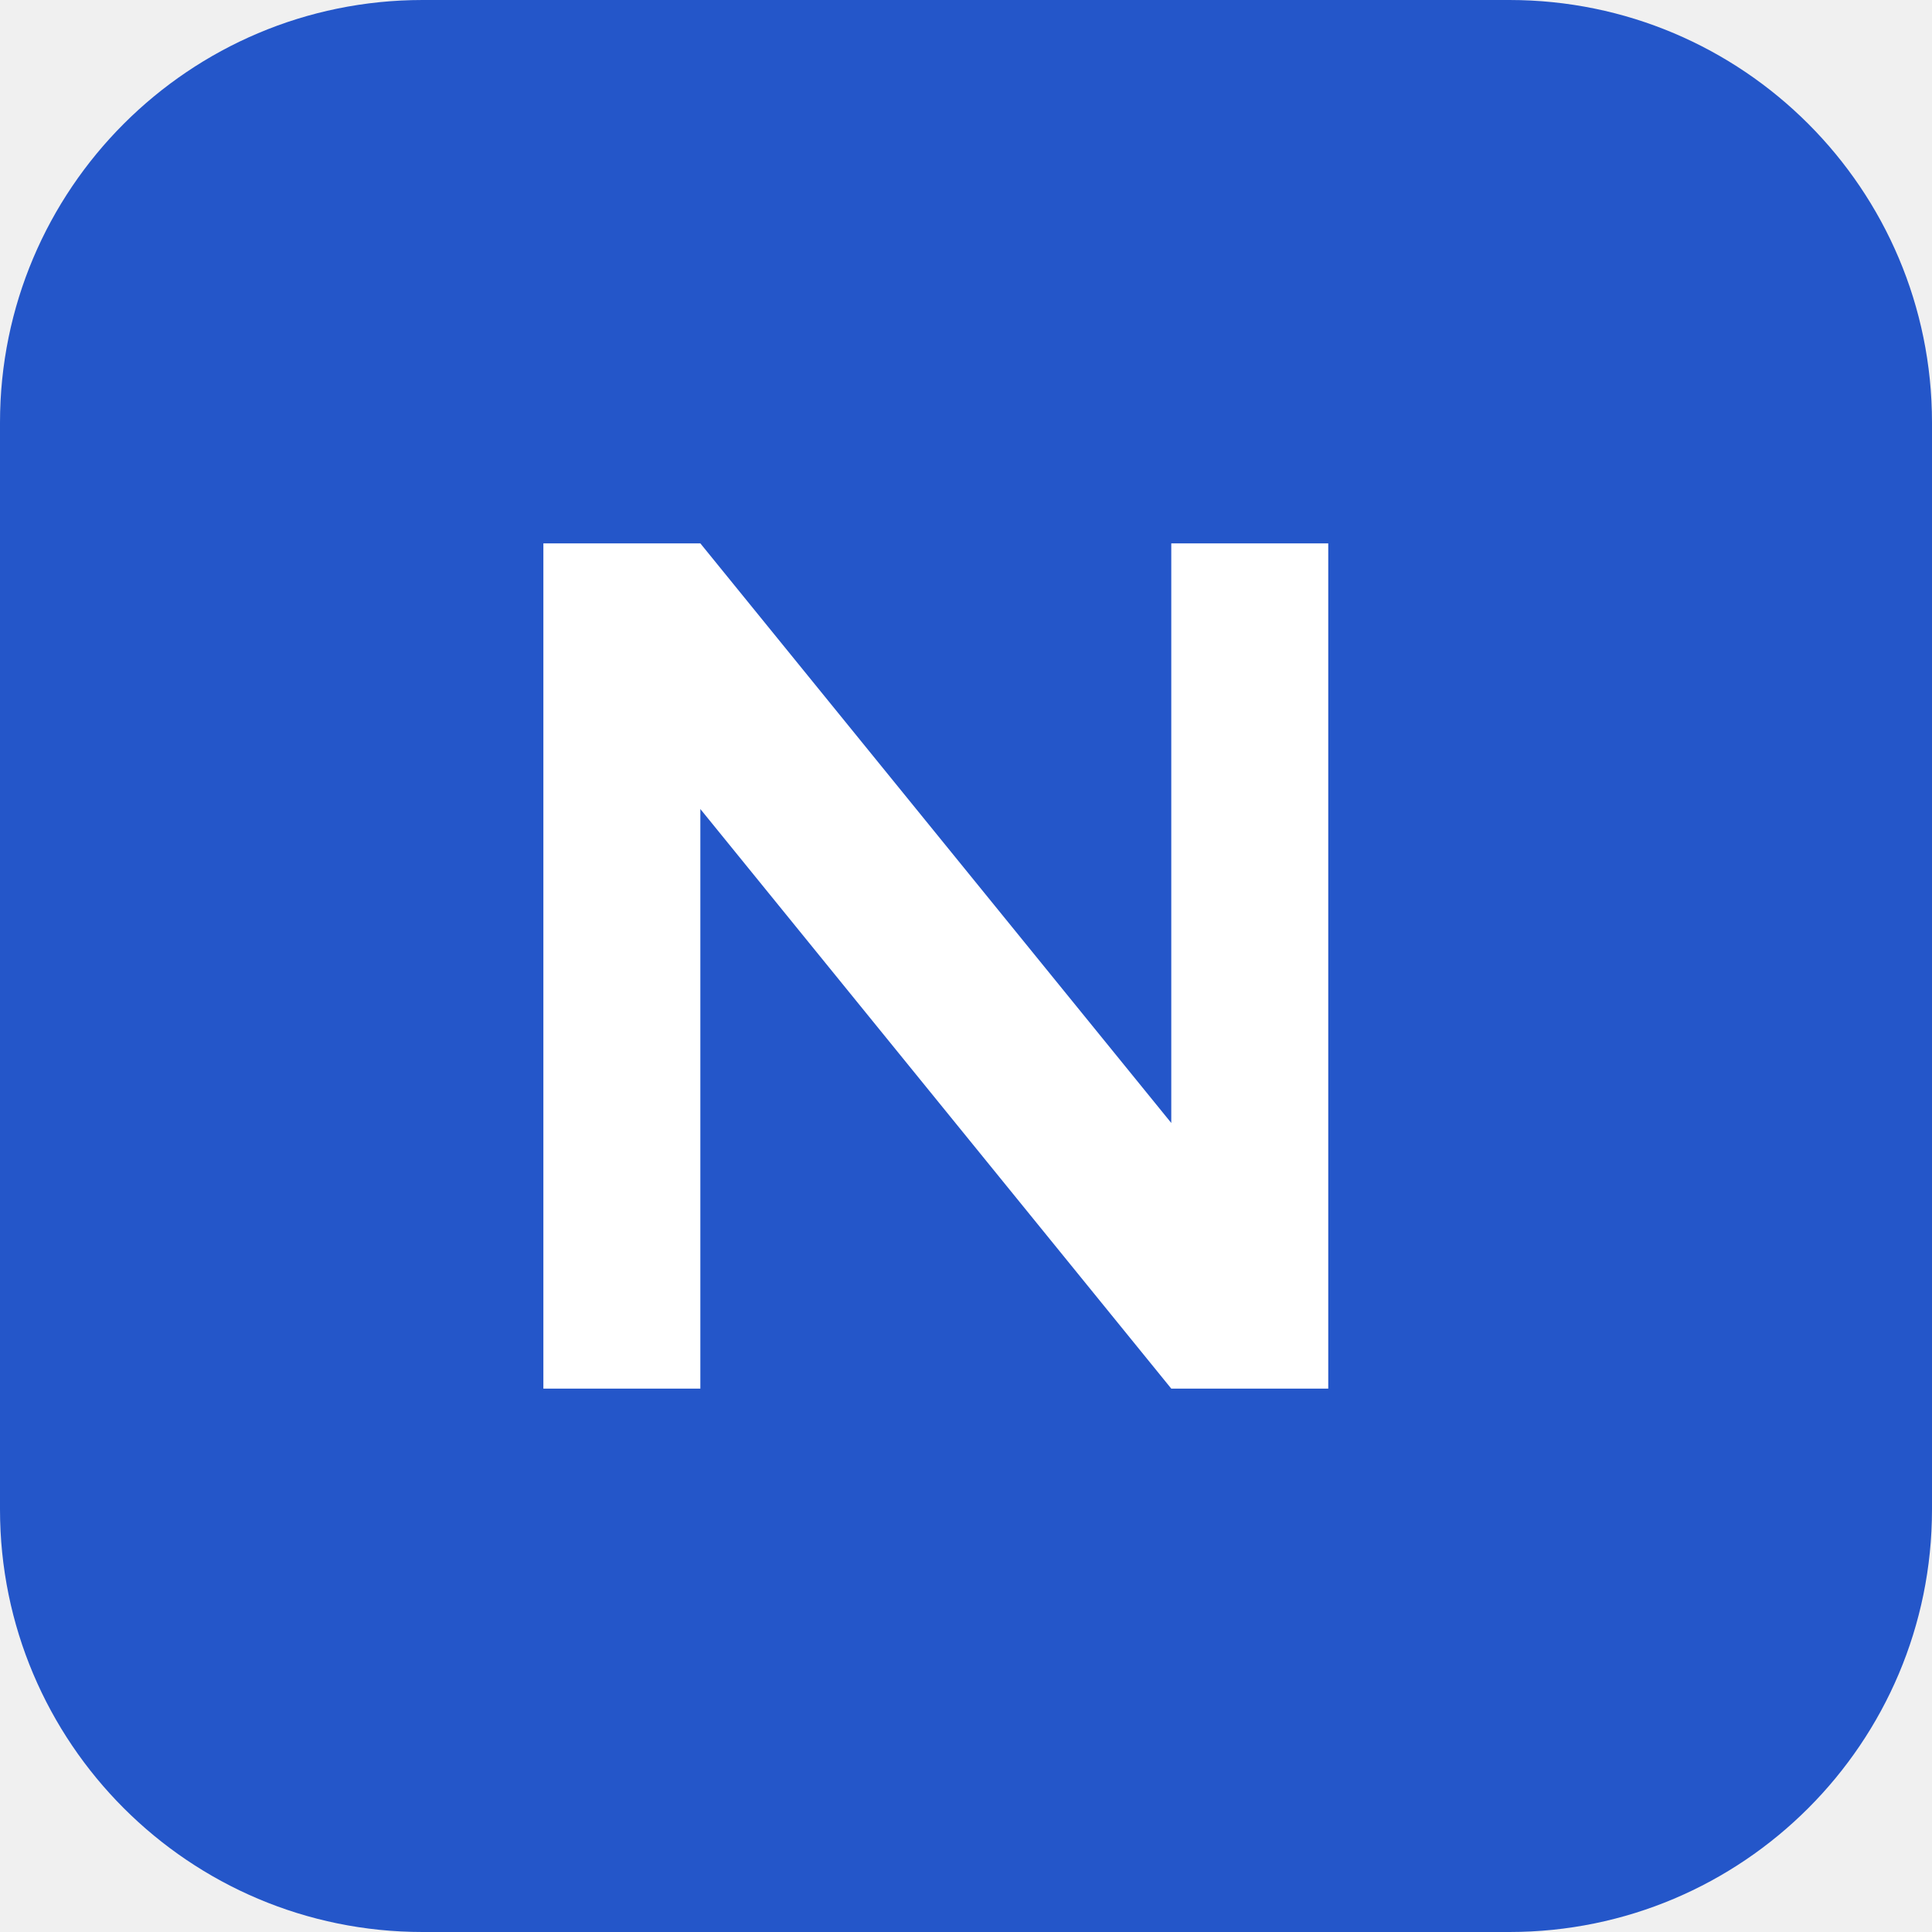
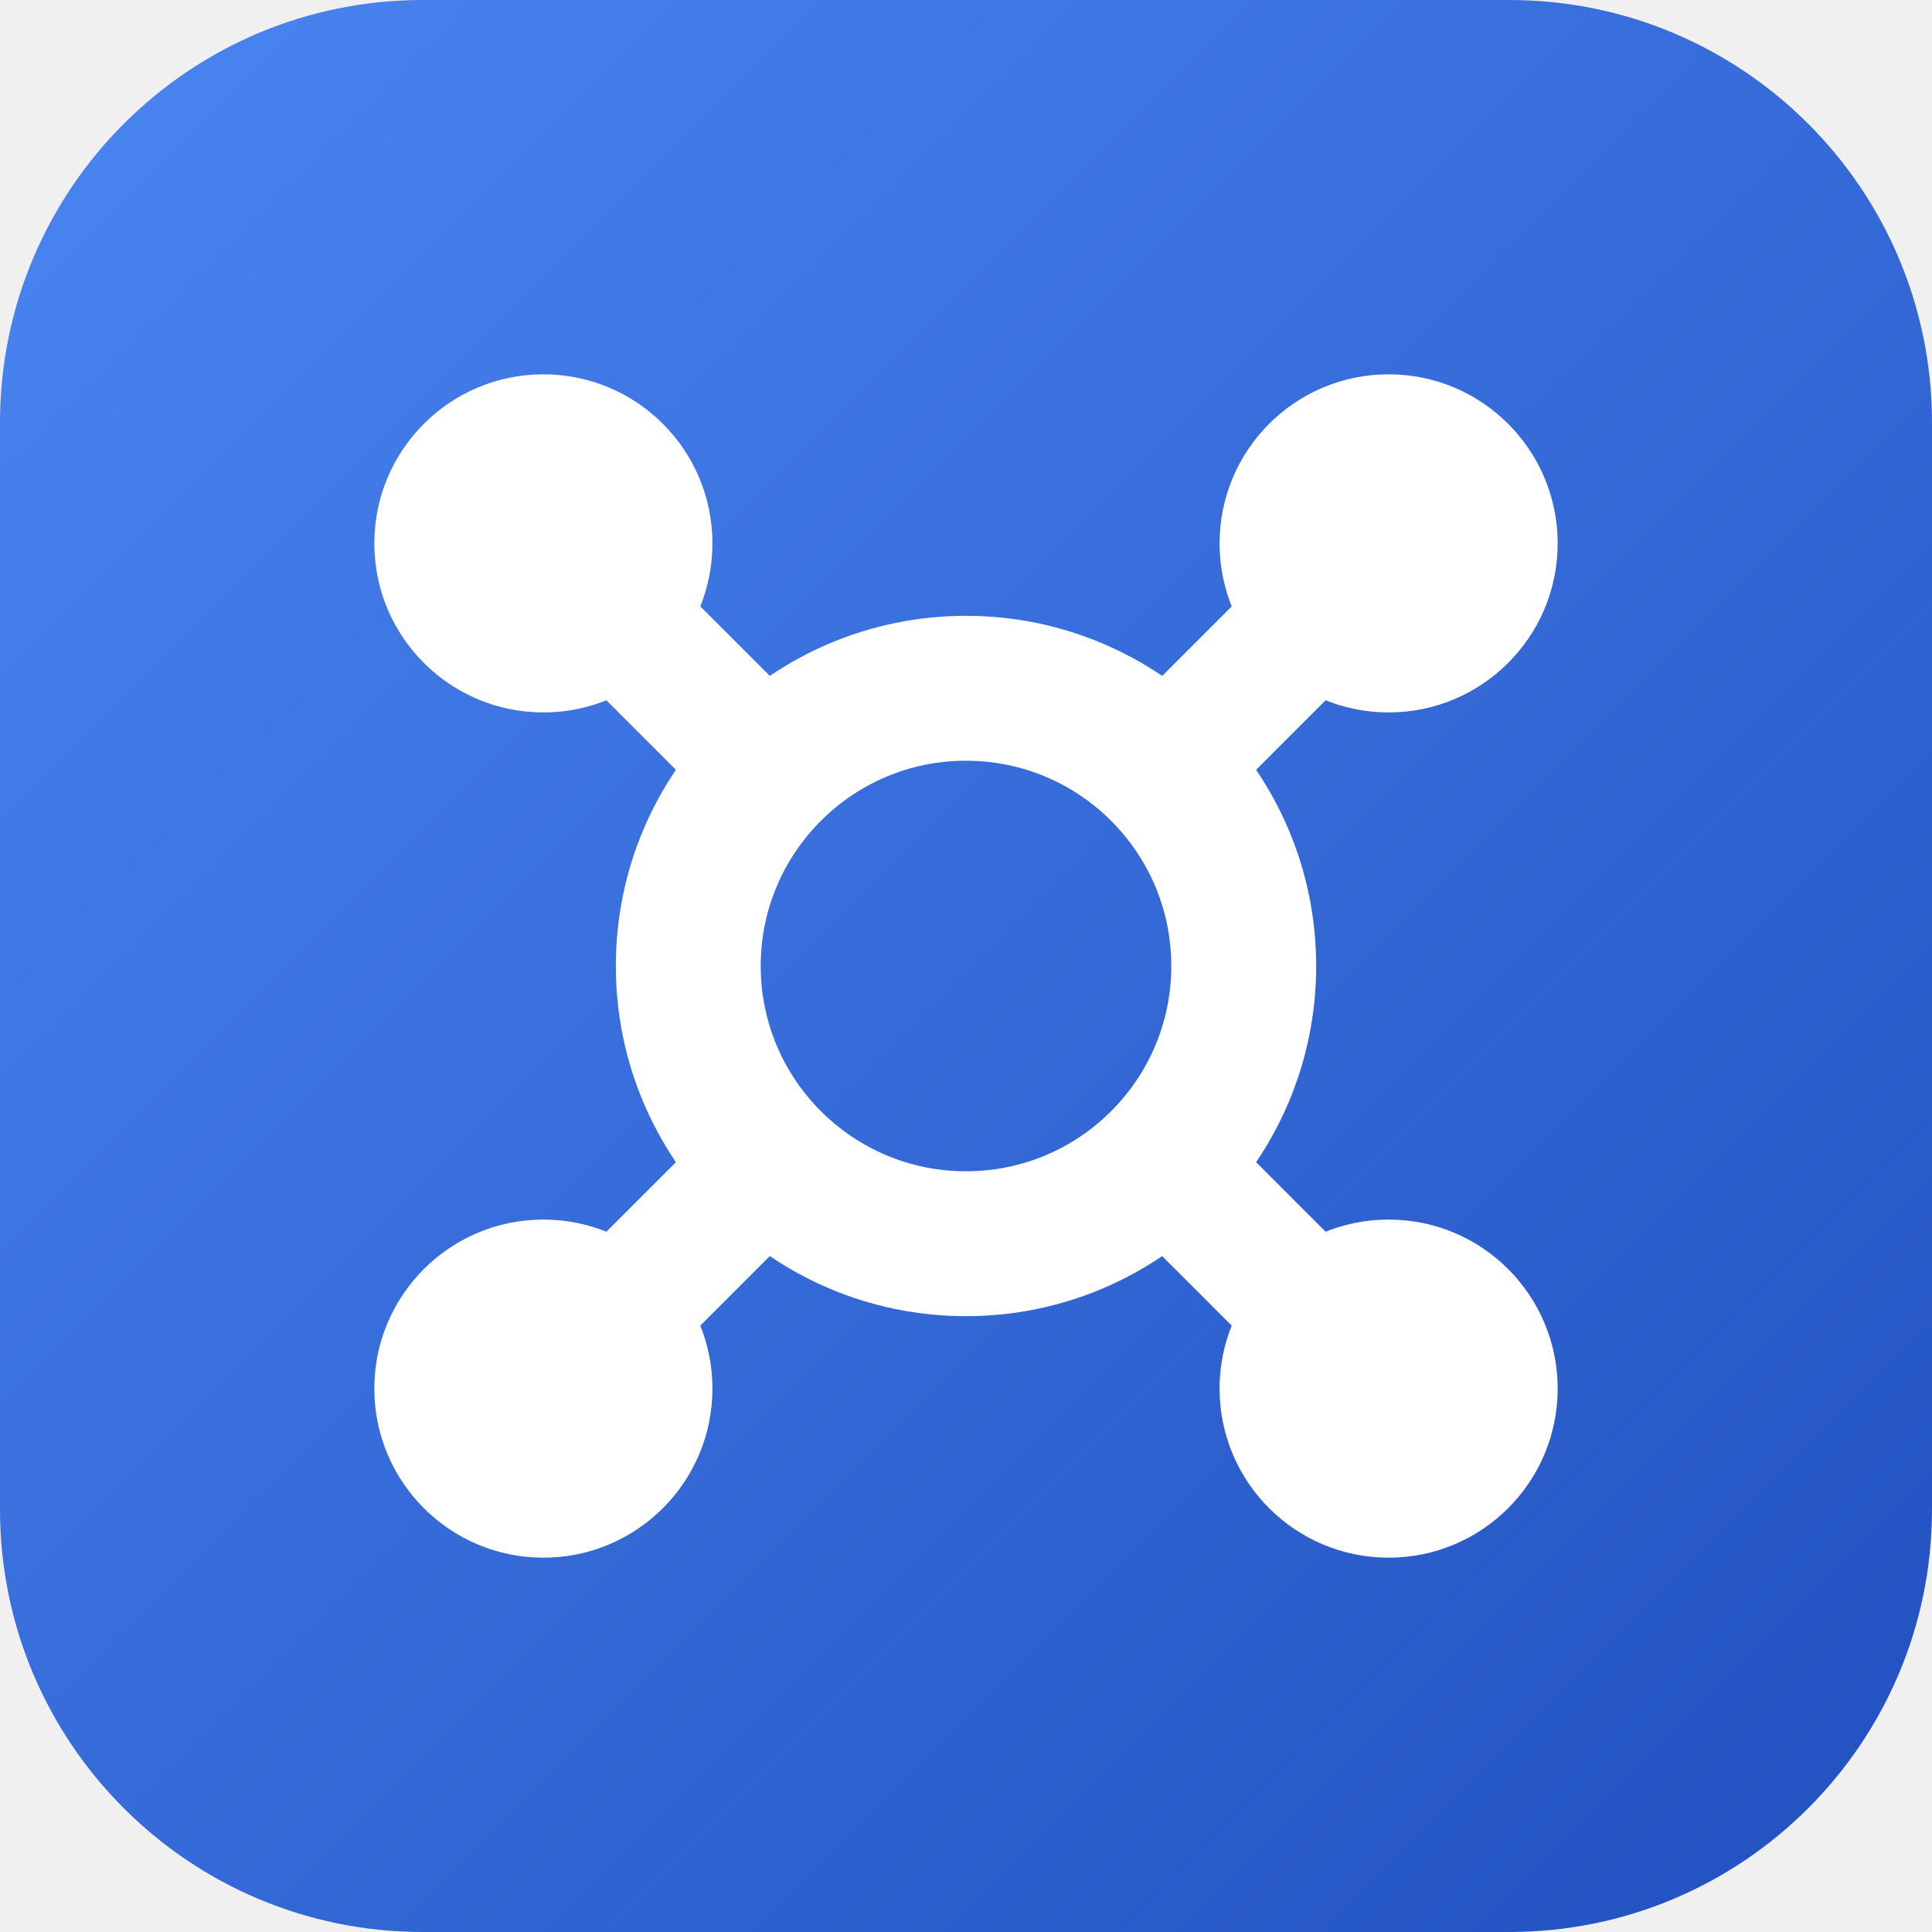
<svg xmlns="http://www.w3.org/2000/svg" viewBox="0 0 32 32">
-   <rect width="32" height="32" rx="7" fill="#2456c9" />
-   <path d="M9 23V9h2.6l7.8 9.6V9H22v14h-2.6l-7.8-9.6V23z" fill="#fff" />
+   <defs>
+     <linearGradient id="g" gradientUnits="userSpaceOnUse" x2="32" y2="32">
+       <stop offset="0" stop-color="#4a86f2" />
+       <stop offset="1" stop-color="#2150bf" />
+     </linearGradient>
+   </defs>
+   <rect width="32" height="32" rx="7" fill="url(#g)" />
+   <path d="M9 9l14 14m0-14L9 23" stroke="#fff" stroke-width="2.2" stroke-linecap="round" />
+   <circle cx="16" cy="16" r="4.6" fill="url(#g)" stroke="#fff" stroke-width="2.4" />
+   <g fill="#fff">
+     <circle cx="9" cy="9" r="2.8" />
+     <circle cx="23" cy="9" r="2.8" />
+     <circle cx="9" cy="23" r="2.8" />
+     <circle cx="23" cy="23" r="2.8" />
+   </g>
</svg>
